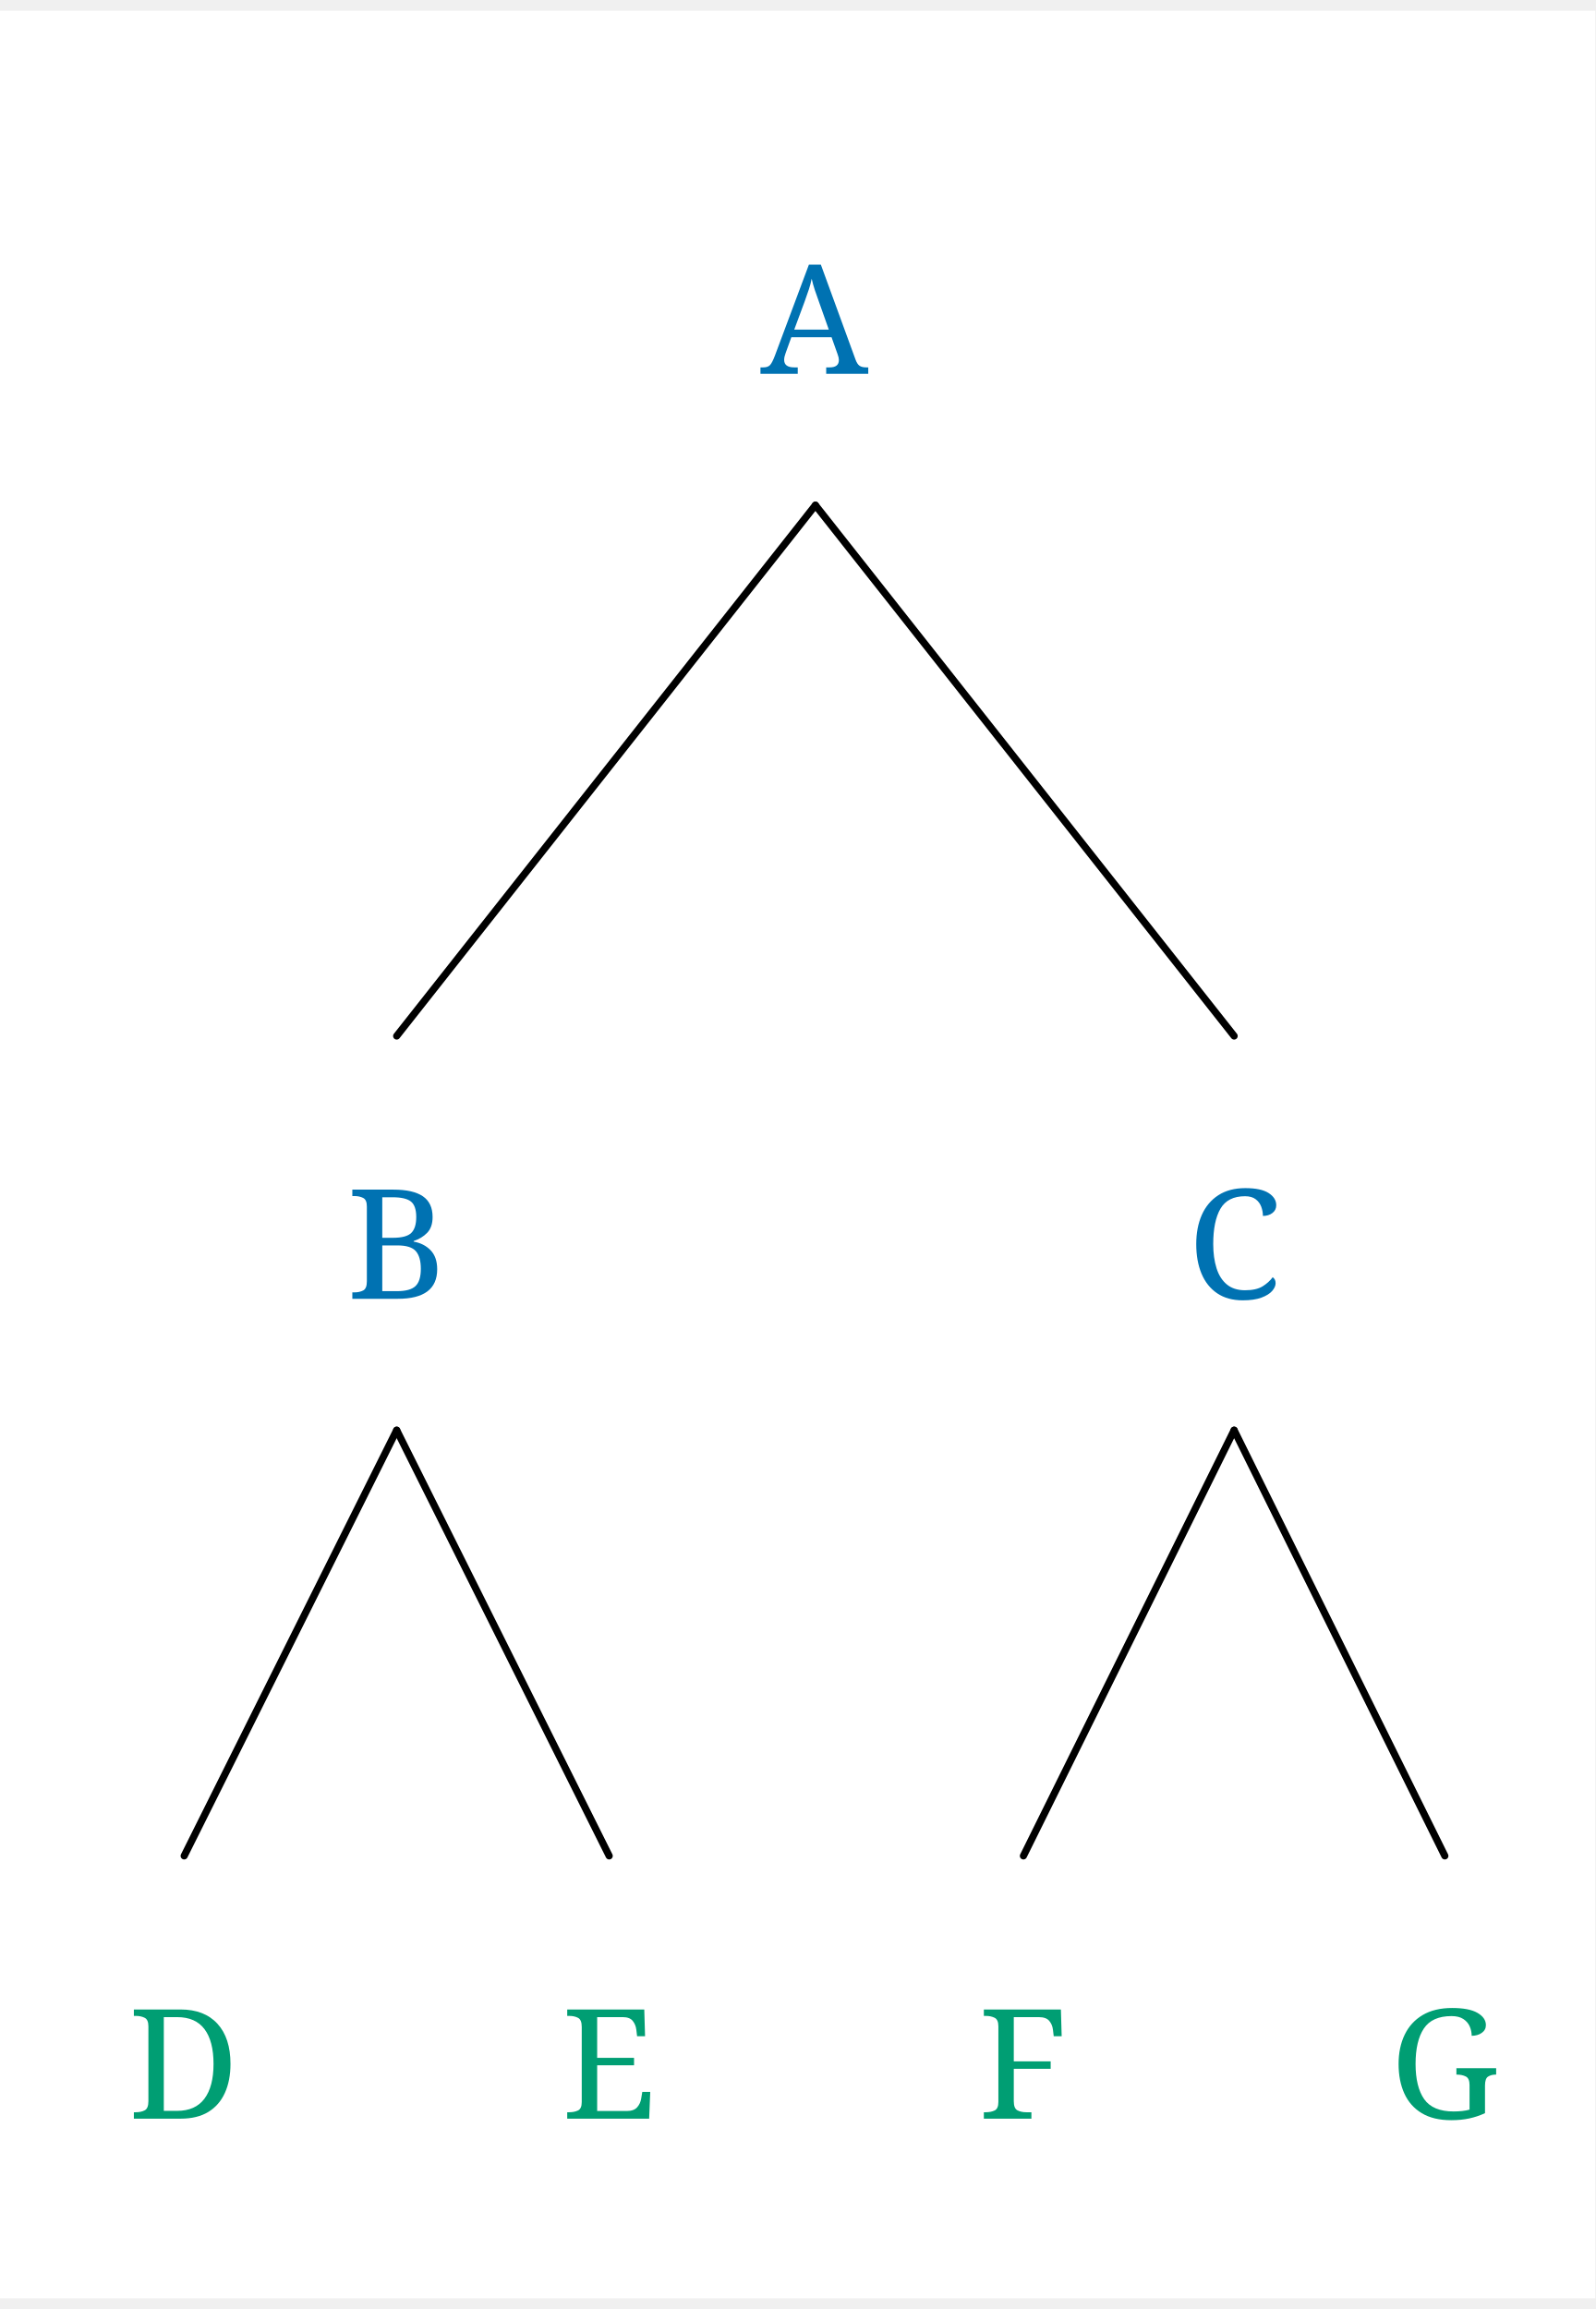
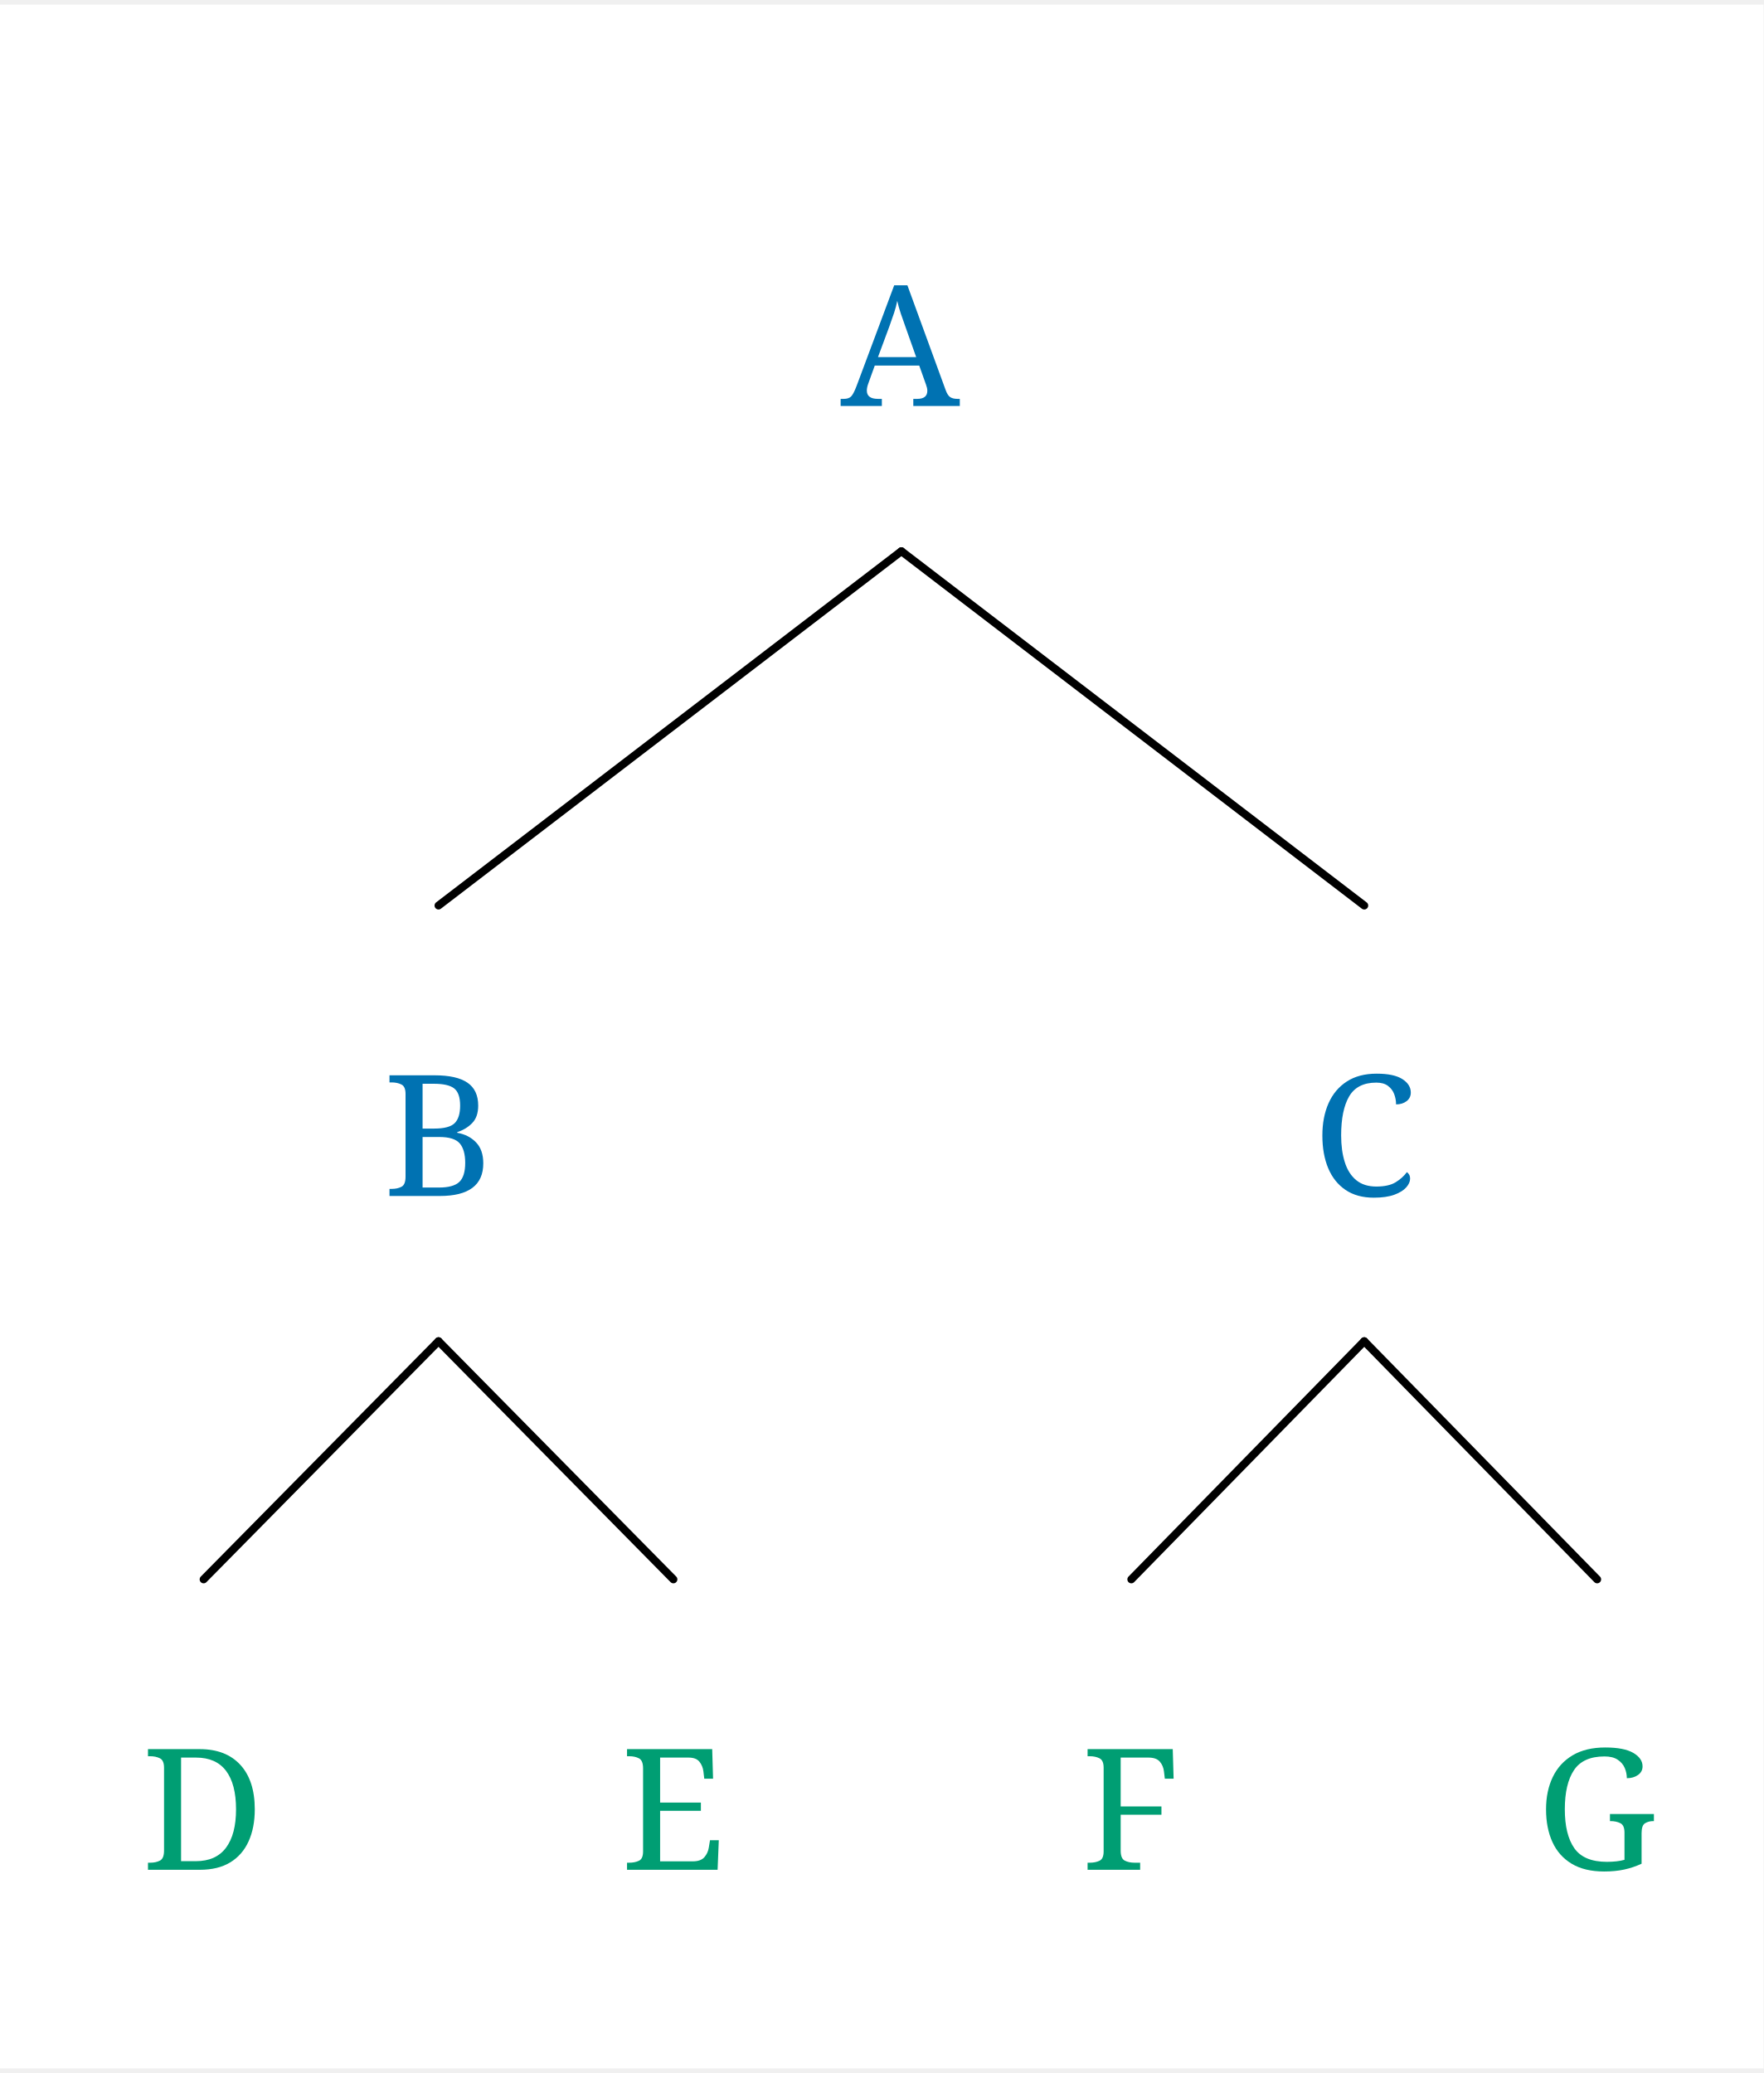
- <svg xmlns="http://www.w3.org/2000/svg" width="647.8" height="937.6" viewBox="-20, -20, 667.8, 957.6" version="1.1">
+ <svg xmlns="http://www.w3.org/2000/svg" width="647.8" height="761.6" viewBox="-20, -20, 667.8, 781.6" version="1.1">
  <defs>
    <marker id="arrow" markerUnits="userSpaceOnUse" viewBox="0 0 10 10" refX="10" refY="5" markerWidth="33.6" markerHeight="33.6" orient="auto">
      <path d="M 0 0 L 10 5 L 0 10" fill="#CC79A7" />
    </marker>
    <marker id="arrowBackward" markerUnits="userSpaceOnUse" viewBox="0 0 10 10" refX="5" refY="5" markerWidth="33.6" markerHeight="33.6" orient="auto">
      <path d="M 0 0 L 10 5 L 0 10 z" fill="#CC79A7" />
    </marker>
    <marker id="arrowForward" markerUnits="userSpaceOnUse" viewBox="0 0 10 10" refX="5" refY="5" markerWidth="33.6" markerHeight="33.6" orient="auto">
      <path d="M 10 0 L 0 5 L 10 10 z" fill="#CC79A7" />
    </marker>
    <marker id="arrowBothways" markerUnits="userSpaceOnUse" viewBox="0 0 30 10" refX="15" refY="5" markerWidth="100.8" markerHeight="33.6" orient="auto">
      <path d="M 0 5 L 10 0 L 10 5 L 20 5 L 20 0 L 30 5 L 20 10 L 20 5 L 10 5 L 10 10 z" fill="#CC79A7" />
    </marker>
    <pattern id="hatchBlack" x="10" y="10" width="10" height="10" patternUnits="userSpaceOnUse" patternTransform="rotate(45)">
      <line x1="0" y="0" x2="0" y2="10" stroke="black" stroke-width="4" />
    </pattern>
    <pattern id="hatchForNode" x="10" y="10" width="10" height="10" patternUnits="userSpaceOnUse" patternTransform="rotate(45)">
      <line x1="0" y="0" x2="0" y2="10" stroke="#0072B2" stroke-width="4" />
    </pattern>
    <pattern id="hatchForLeaf" x="10" y="10" width="10" height="10" patternUnits="userSpaceOnUse" patternTransform="rotate(45)">
      <line x1="0" y="0" x2="0" y2="10" stroke="#009E73" stroke-width="4" />
    </pattern>
  </defs>
-   <rect x="-20" y="-20" width="667.8" height="957.6" stroke="none" fill="white" />"
+   <rect x="-20" y="-20" width="667.8" height="781.6" stroke="none" fill="white" />"
<text white-space="pre" alignment-baseline="text-top" style="fill: #0072B2; font-size: 64px;" x="298.325" y="132.0">
    <tspan x="298.325" y="132.0" style="" text-decoration="" font-family="'Noto Serif', 'Noto Serif JP', OpenMoji, 'OpenMoji Color', 'OpenMoji Black', serif">A</tspan>
  </text>
-   <text white-space="pre" alignment-baseline="text-top" style="fill: #0072B2; font-size: 64px;" x="125.05" y="519.2">
-     <tspan x="125.05" y="519.2" style="" text-decoration="" font-family="'Noto Serif', 'Noto Serif JP', OpenMoji, 'OpenMoji Color', 'OpenMoji Black', serif">B</tspan>
+   <text white-space="pre" alignment-baseline="text-top" style="fill: #0072B2; font-size: 64px;" x="125.05" y="431.2">
+     <tspan x="125.05" y="431.2" style="" text-decoration="" font-family="'Noto Serif', 'Noto Serif JP', OpenMoji, 'OpenMoji Color', 'OpenMoji Black', serif">B</tspan>
  </text>
-   <text white-space="pre" alignment-baseline="text-top" style="fill: #009E73; font-size: 64px;" x="33.6" y="862.4">
-     <tspan x="33.6" y="862.4" style="" text-decoration="" font-family="'Noto Serif', 'Noto Serif JP', OpenMoji, 'OpenMoji Color', 'OpenMoji Black', serif">D</tspan>
+   <text white-space="pre" alignment-baseline="text-top" style="fill: #009E73; font-size: 64px;" x="33.6" y="686.4">
+     <tspan x="33.6" y="686.4" style="" text-decoration="" font-family="'Noto Serif', 'Noto Serif JP', OpenMoji, 'OpenMoji Color', 'OpenMoji Black', serif">D</tspan>
  </text>
-   <text white-space="pre" alignment-baseline="text-top" style="fill: #009E73; font-size: 64px;" x="215.0" y="862.4">
-     <tspan x="215.0" y="862.4" style="" text-decoration="" font-family="'Noto Serif', 'Noto Serif JP', OpenMoji, 'OpenMoji Color', 'OpenMoji Black', serif">E</tspan>
+   <text white-space="pre" alignment-baseline="text-top" style="fill: #009E73; font-size: 64px;" x="215.0" y="686.4">
+     <tspan x="215.0" y="686.4" style="" text-decoration="" font-family="'Noto Serif', 'Noto Serif JP', OpenMoji, 'OpenMoji Color', 'OpenMoji Black', serif">E</tspan>
  </text>
-   <text white-space="pre" alignment-baseline="text-top" style="fill: #0072B2; font-size: 64px;" x="477.1" y="519.2">
-     <tspan x="477.1" y="519.2" style="" text-decoration="" font-family="'Noto Serif', 'Noto Serif JP', OpenMoji, 'OpenMoji Color', 'OpenMoji Black', serif">C</tspan>
+   <text white-space="pre" alignment-baseline="text-top" style="fill: #0072B2; font-size: 64px;" x="477.1" y="431.2">
+     <tspan x="477.1" y="431.2" style="" text-decoration="" font-family="'Noto Serif', 'Noto Serif JP', OpenMoji, 'OpenMoji Color', 'OpenMoji Black', serif">C</tspan>
  </text>
-   <text white-space="pre" alignment-baseline="text-top" style="fill: #009E73; font-size: 64px;" x="389.4" y="862.4">
-     <tspan x="389.4" y="862.4" style="" text-decoration="" font-family="'Noto Serif', 'Noto Serif JP', OpenMoji, 'OpenMoji Color', 'OpenMoji Black', serif">F</tspan>
+   <text white-space="pre" alignment-baseline="text-top" style="fill: #009E73; font-size: 64px;" x="389.4" y="686.4">
+     <tspan x="389.4" y="686.4" style="" text-decoration="" font-family="'Noto Serif', 'Noto Serif JP', OpenMoji, 'OpenMoji Color', 'OpenMoji Black', serif">F</tspan>
  </text>
-   <text white-space="pre" alignment-baseline="text-top" style="fill: #009E73; font-size: 64px;" x="561.8" y="862.4">
-     <tspan x="561.8" y="862.4" style="" text-decoration="" font-family="'Noto Serif', 'Noto Serif JP', OpenMoji, 'OpenMoji Color', 'OpenMoji Black', serif">G</tspan>
+   <text white-space="pre" alignment-baseline="text-top" style="fill: #009E73; font-size: 64px;" x="561.8" y="686.4">
+     <tspan x="561.8" y="686.4" style="" text-decoration="" font-family="'Noto Serif', 'Noto Serif JP', OpenMoji, 'OpenMoji Color', 'OpenMoji Black', serif">G</tspan>
  </text>
-   <line style="stroke:black; stroke-width:3; stroke-linecap:round;" x1="146.05" y1="409.2" x2="321.325" y2="187.0" />
-   <line style="stroke:black; stroke-width:3; stroke-linecap:round;" x1="496.6" y1="409.2" x2="321.325" y2="187.0" />
-   <line style="stroke:black; stroke-width:3; stroke-linecap:round;" x1="57.1" y1="752.4" x2="146.05" y2="574.2" />
-   <line style="stroke:black; stroke-width:3; stroke-linecap:round;" x1="235.0" y1="752.4" x2="146.05" y2="574.2" />
-   <line style="stroke:black; stroke-width:3; stroke-linecap:round;" x1="408.4" y1="752.4" x2="496.6" y2="574.2" />
-   <line style="stroke:black; stroke-width:3; stroke-linecap:round;" x1="584.8" y1="752.4" x2="496.6" y2="574.2" />
+   <line style="stroke:black; stroke-width:3; stroke-linecap:round;" x1="146.05" y1="321.2" x2="321.325" y2="187.0" />
+   <line style="stroke:black; stroke-width:3; stroke-linecap:round;" x1="496.6" y1="321.2" x2="321.325" y2="187.0" />
+   <line style="stroke:black; stroke-width:3; stroke-linecap:round;" x1="57.1" y1="576.4" x2="146.05" y2="486.2" />
+   <line style="stroke:black; stroke-width:3; stroke-linecap:round;" x1="235.0" y1="576.4" x2="146.05" y2="486.2" />
+   <line style="stroke:black; stroke-width:3; stroke-linecap:round;" x1="408.4" y1="576.4" x2="496.6" y2="486.2" />
+   <line style="stroke:black; stroke-width:3; stroke-linecap:round;" x1="584.8" y1="576.4" x2="496.6" y2="486.2" />
</svg>
